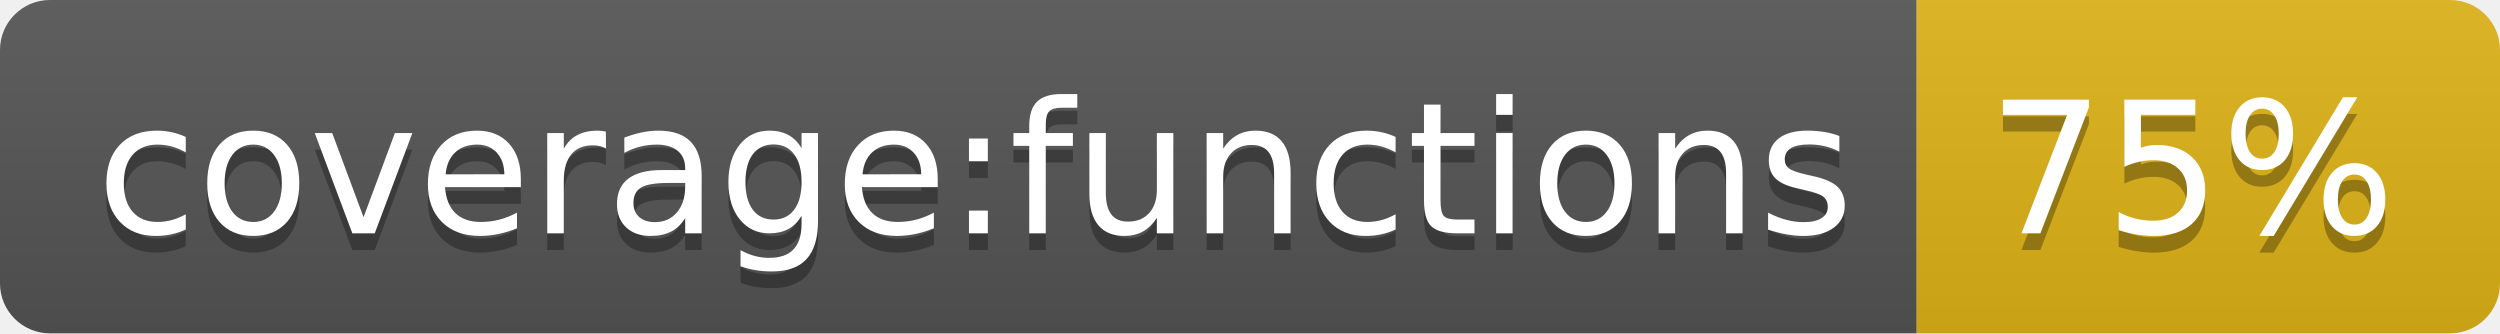
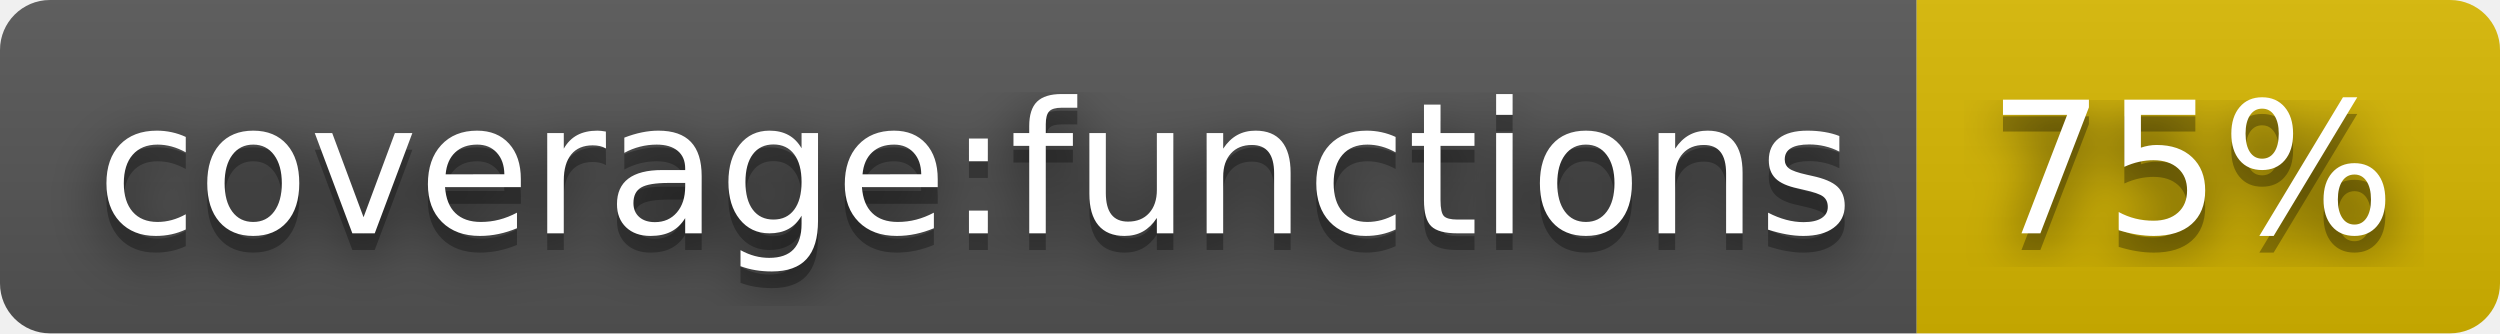
<svg xmlns="http://www.w3.org/2000/svg" width="150" height="20" role="img" aria-label="coverage:functions: 75%">
+   <filter id="blur">
+     <feGaussianBlur stdDeviation="16" />
+   </filter>
  <linearGradient id="s" x2="0" y2="100%">
    <stop offset="0" stop-color="#bbb" stop-opacity=".1" />
    <stop offset="1" stop-opacity=".1" />
  </linearGradient>
  <clipPath id="r">
-     <rect width="150" height="20" rx="3" fill="#fff" />
+     <rect width="150" height="20" rx="3" />
  </clipPath>
  <g clip-path="url(#r)">
    <rect width="115" height="20" fill="#555" />
-     <rect x="115" width="35" height="20" fill="#dfb317" />
+     <rect x="115" width="35" height="20" fill="#d8b800" />
    <rect width="150" height="20" fill="url(#s)" />
  </g>
  <g fill="#fff" text-anchor="middle" font-family="Verdana,Geneva,DejaVu Sans,sans-serif" text-rendering="geometricPrecision" font-size="110">
-     <text aria-hidden="true" x="585" y="150" fill="#010101" fill-opacity=".3" transform="scale(.1)" textLength="1050">coverage:functions</text>
-     <text x="585" y="140" transform="scale(.1)" fill="#fff" textLength="1050">coverage:functions</text>
-     <text aria-hidden="true" x="1315" y="150" fill="#010101" fill-opacity=".3" transform="scale(.1)" textLength="250">75%</text>
-     <text x="1315" y="140" transform="scale(.1)" fill="#fff" textLength="250">75%</text>
+     <g transform="scale(.1)">
+       <g aria-hidden="true" fill="#010101">
+         <text x="585" y="150" fill-opacity=".8" filter="url(#blur)" textLength="1050">coverage:functions</text>
+         <text x="585" y="150" fill-opacity=".3" textLength="1050">coverage:functions</text>
+       </g>
+       <text x="585" y="140" textLength="1050">coverage:functions</text>
+     </g>
+     <g transform="scale(.1)">
+       <g aria-hidden="true" fill="#010101">
+         <text x="1315" y="150" fill-opacity=".8" filter="url(#blur)" textLength="250">75%</text>
+         <text x="1315" y="150" fill-opacity=".3" textLength="250">75%</text>
+       </g>
+       <text x="1315" y="140" textLength="250">75%</text>
+     </g>
  </g>
</svg>
